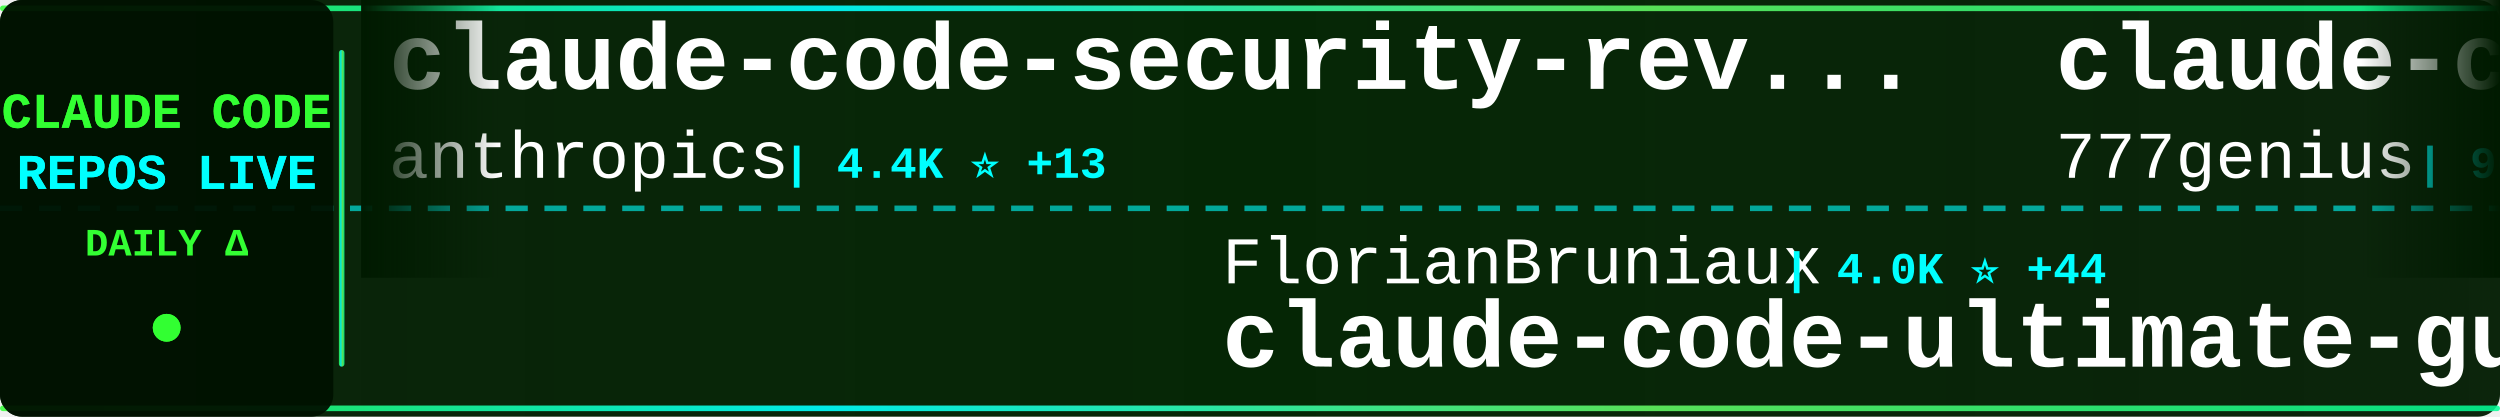
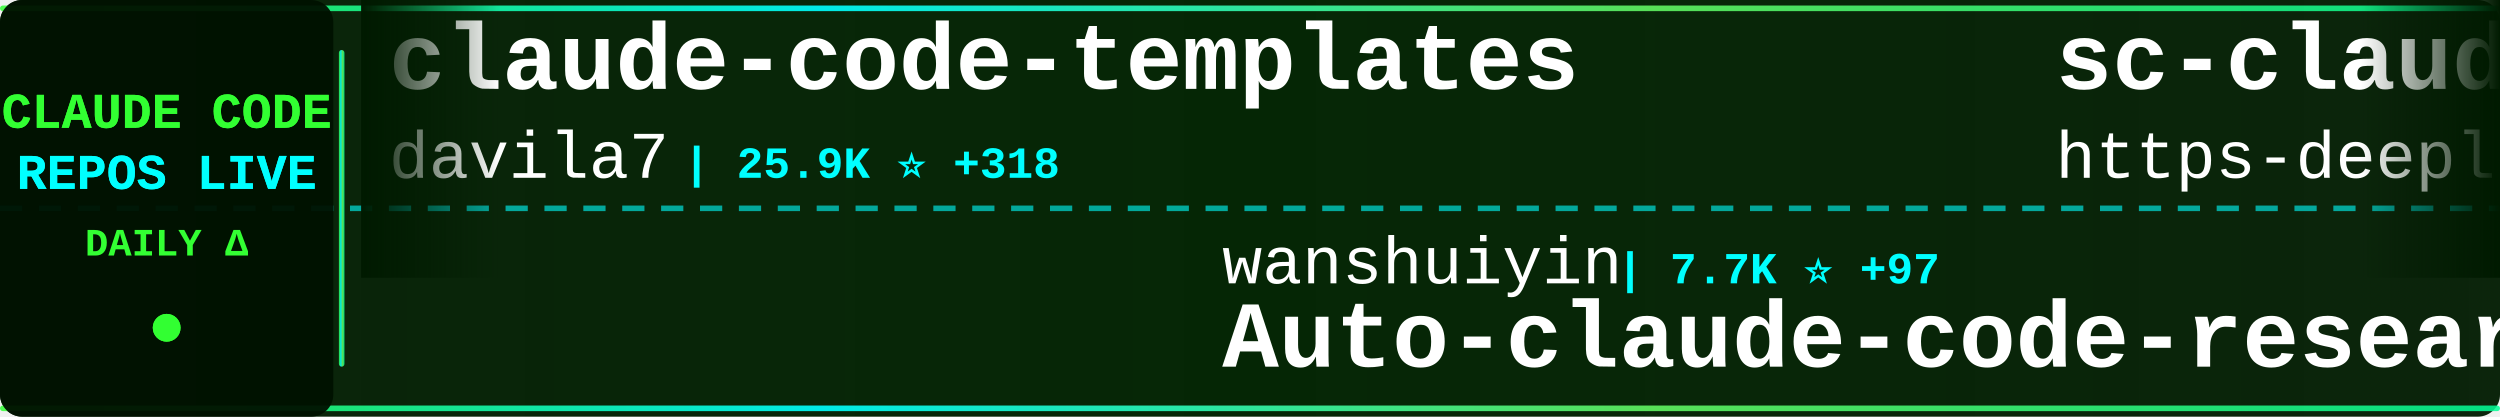
<svg xmlns="http://www.w3.org/2000/svg" width="900" height="150">
  <defs>
    <linearGradient id="tickerBg" x1="0%" y1="0%" x2="100%" y2="0%">
      <stop offset="0%" style="stop-color:#001a00;stop-opacity:0.95" />
      <stop offset="50%" style="stop-color:#002200;stop-opacity:0.98" />
      <stop offset="100%" style="stop-color:#001a00;stop-opacity:0.95" />
    </linearGradient>
    <linearGradient id="borderGrad" x1="0%" y1="0%" x2="100%" y2="0%">
      <stop offset="0%" style="stop-color:#33ff33;stop-opacity:0.85">
        <animate attributeName="stop-opacity" values="0.85;1;0.85" dur="2s" repeatCount="indefinite" />
      </stop>
      <stop offset="33%" style="stop-color:#00ffff;stop-opacity:0.9">
        <animate attributeName="stop-opacity" values="0.9;1;0.9" dur="2.2s" repeatCount="indefinite" />
      </stop>
      <stop offset="66%" style="stop-color:#66ff66;stop-opacity:0.85">
        <animate attributeName="stop-opacity" values="0.85;1;0.85" dur="1.8s" repeatCount="indefinite" />
      </stop>
      <stop offset="100%" style="stop-color:#00ff99;stop-opacity:0.85">
        <animate attributeName="stop-opacity" values="0.85;1;0.85" dur="2s" repeatCount="indefinite" />
      </stop>
    </linearGradient>
    <filter id="textGlow">
      <feGaussianBlur stdDeviation="0.1" result="coloredBlur" />
      <feMerge>
        <feMergeNode in="coloredBlur" />
        <feMergeNode in="SourceGraphic" />
      </feMerge>
    </filter>
    <filter id="metricGlow">
      <feGaussianBlur stdDeviation="0.2" result="coloredBlur" />
      <feMerge>
        <feMergeNode in="coloredBlur" />
        <feMergeNode in="SourceGraphic" />
      </feMerge>
    </filter>
    <linearGradient id="leftFade" x1="0%" y1="0%" x2="100%" y2="0%">
      <stop offset="0%" style="stop-color:#001a00;stop-opacity:1" />
      <stop offset="100%" style="stop-color:#001a00;stop-opacity:0" />
    </linearGradient>
    <linearGradient id="rightFade" x1="0%" y1="0%" x2="100%" y2="0%">
      <stop offset="0%" style="stop-color:#001a00;stop-opacity:0" />
      <stop offset="100%" style="stop-color:#001a00;stop-opacity:1" />
    </linearGradient>
  </defs>
  <rect width="900" height="150" fill="url(#tickerBg)" rx="8" />
  <rect x="0" y="2" width="900" height="2" fill="url(#borderGrad)" rx="1" />
  <rect x="0" y="146" width="900" height="2" fill="url(#borderGrad)" rx="1" />
  <line x1="0" y1="75" x2="900" y2="75" stroke="#00ffff" stroke-width="2" stroke-dasharray="8 6" opacity="0.6" />
  <rect x="0" y="0" width="120" height="150" fill="#001100" opacity="0.95" rx="8" />
  <text x="60" y="46" font-family="'Courier New', monospace" font-size="18" font-weight="bold" fill="#33ff33" text-anchor="middle" filter="url(#textGlow)">
    CLAUDE CODE
  </text>
  <text x="60" y="68" font-family="'Courier New', monospace" font-size="18" font-weight="bold" fill="#00ffff" text-anchor="middle" filter="url(#textGlow)">
    REPOS LIVE
  </text>
  <text x="60" y="92" font-family="'Courier New', monospace" font-size="14" font-weight="bold" fill="#33ff33" text-anchor="middle">
    DAILY Δ
  </text>
  <circle cx="60" cy="118" r="5" fill="#33ff33" filter="url(#metricGlow)">
    <animate attributeName="r" values="4;6;4" dur="1.5s" repeatCount="indefinite" />
    <animate attributeName="opacity" values="0.6;1;0.6" dur="1.5s" repeatCount="indefinite" />
  </circle>
  <rect x="122" y="18" width="2" height="114" fill="url(#borderGrad)" rx="1" />
  <clipPath id="tickerClip">
    <rect x="130" y="0" width="770" height="150" />
  </clipPath>
  <g clip-path="url(#tickerClip)">
    <g id="tickerItems">
      <animateTransform attributeName="transform" attributeType="XML" type="translate" from="0 0" to="-3000 0" dur="54s" repeatCount="indefinite" />
      <g transform="translate(0, 0)">
-         <text x="140" y="32" font-family="'Courier New', monospace" font-size="34" font-weight="bold" fill="#ffffff">claude-code-security-rev...</text>
-         <text x="140" y="64" font-family="'Courier New', monospace" font-size="24" font-weight="normal" fill="#ffffff" opacity="1.0">anthropics</text>
-         <text x="282" y="64" font-family="'Courier New', monospace" font-size="16" font-weight="bold" fill="#00ffff"> | 4.4K ⭐ +13</text>
+         <text x="140" y="32" font-family="'Courier New', monospace" font-size="34" font-weight="bold" fill="#ffffff">claude-code-templates</text>
+         <text x="140" y="64" font-family="'Courier New', monospace" font-size="24" font-weight="normal" fill="#ffffff" opacity="1.0">davila7</text>
+         <text x="246" y="64" font-family="'Courier New', monospace" font-size="16" font-weight="bold" fill="#00ffff"> | 25.9K ⭐ +318</text>
      </g>
      <g transform="translate(300, 0)">
-         <text x="140" y="102" font-family="'Courier New', monospace" font-size="24" font-weight="normal" fill="#ffffff" opacity="1.0">FlorianBruniaux</text>
-         <text x="342" y="102" font-family="'Courier New', monospace" font-size="16" font-weight="bold" fill="#00ffff"> | 4.0K ⭐ +44</text>
-         <text x="140" y="132" font-family="'Courier New', monospace" font-size="34" font-weight="bold" fill="#ffffff">claude-code-ultimate-gui...</text>
+         <text x="140" y="102" font-family="'Courier New', monospace" font-size="24" font-weight="normal" fill="#ffffff" opacity="1.0">wanshuiyin</text>
+         <text x="282" y="102" font-family="'Courier New', monospace" font-size="16" font-weight="bold" fill="#00ffff"> | 7.7K ⭐ +97</text>
+         <text x="140" y="132" font-family="'Courier New', monospace" font-size="34" font-weight="bold" fill="#ffffff">Auto-claude-code-researc...</text>
      </g>
      <g transform="translate(600, 0)">
-         <text x="140" y="32" font-family="'Courier New', monospace" font-size="34" font-weight="bold" fill="#ffffff">claude-code-source-code</text>
-         <text x="140" y="64" font-family="'Courier New', monospace" font-size="24" font-weight="normal" fill="#ffffff" opacity="1.0">777genius</text>
-         <text x="270" y="64" font-family="'Courier New', monospace" font-size="16" font-weight="bold" fill="#00ffff"> | 901 ⭐</text>
+         <text x="140" y="32" font-family="'Courier New', monospace" font-size="34" font-weight="bold" fill="#ffffff">sc-claude-code-files</text>
+         <text x="140" y="64" font-family="'Courier New', monospace" font-size="24" font-weight="normal" fill="#ffffff" opacity="1.0">https-deeplearning-ai</text>
+         <text x="414" y="64" font-family="'Courier New', monospace" font-size="16" font-weight="bold" fill="#00ffff"> | 498 ⭐ +2</text>
      </g>
      <g transform="translate(900, 0)">
-         <text x="140" y="102" font-family="'Courier New', monospace" font-size="24" font-weight="normal" fill="#ffffff" opacity="1.0">huangserva</text>
-         <text x="282" y="102" font-family="'Courier New', monospace" font-size="16" font-weight="bold" fill="#00ffff"> | 565 ⭐</text>
-         <text x="140" y="132" font-family="'Courier New', monospace" font-size="34" font-weight="bold" fill="#ffffff">claude-code-cli</text>
+         <text x="140" y="102" font-family="'Courier New', monospace" font-size="24" font-weight="normal" fill="#ffffff" opacity="1.0">fuergaosi233</text>
+         <text x="306" y="102" font-family="'Courier New', monospace" font-size="16" font-weight="bold" fill="#00ffff"> | 2.5K ⭐ +14</text>
+         <text x="140" y="132" font-family="'Courier New', monospace" font-size="34" font-weight="bold" fill="#ffffff">claude-code-proxy</text>
      </g>
      <g transform="translate(1200, 0)">
-         <text x="140" y="32" font-family="'Courier New', monospace" font-size="34" font-weight="bold" fill="#ffffff">claude-code</text>
-         <text x="140" y="64" font-family="'Courier New', monospace" font-size="24" font-weight="normal" fill="#ffffff" opacity="1.0">freestylefly</text>
-         <text x="306" y="64" font-family="'Courier New', monospace" font-size="16" font-weight="bold" fill="#00ffff"> | 125 ⭐ +1</text>
+         <text x="140" y="32" font-family="'Courier New', monospace" font-size="34" font-weight="bold" fill="#ffffff">claude-code-source</text>
+         <text x="140" y="64" font-family="'Courier New', monospace" font-size="24" font-weight="normal" fill="#ffffff" opacity="1.0">hangsman</text>
+         <text x="258" y="64" font-family="'Courier New', monospace" font-size="16" font-weight="bold" fill="#00ffff"> | 762 ⭐ +1</text>
      </g>
      <g transform="translate(1500, 0)">
-         <text x="140" y="102" font-family="'Courier New', monospace" font-size="24" font-weight="normal" fill="#ffffff" opacity="1.0">pedrohcgs</text>
-         <text x="270" y="102" font-family="'Courier New', monospace" font-size="16" font-weight="bold" fill="#00ffff"> | 998 ⭐ +7</text>
-         <text x="140" y="132" font-family="'Courier New', monospace" font-size="34" font-weight="bold" fill="#ffffff">claude-code-my-workflow</text>
+         <text x="140" y="102" font-family="'Courier New', monospace" font-size="24" font-weight="normal" fill="#ffffff" opacity="1.0">fazxes</text>
+         <text x="234" y="102" font-family="'Courier New', monospace" font-size="16" font-weight="bold" fill="#00ffff"> | 211 ⭐</text>
+         <text x="140" y="132" font-family="'Courier New', monospace" font-size="34" font-weight="bold" fill="#ffffff">Claude-code</text>
      </g>
      <g transform="translate(1800, 0)">
-         <text x="140" y="32" font-family="'Courier New', monospace" font-size="34" font-weight="bold" fill="#ffffff">claude-code-hooks-master...</text>
-         <text x="140" y="64" font-family="'Courier New', monospace" font-size="24" font-weight="normal" fill="#ffffff" opacity="1.0">disler</text>
-         <text x="234" y="64" font-family="'Courier New', monospace" font-size="16" font-weight="bold" fill="#00ffff"> | 3.6K ⭐ +9</text>
+         <text x="140" y="32" font-family="'Courier New', monospace" font-size="34" font-weight="bold" fill="#ffffff">CLIProxyAPI</text>
+         <text x="140" y="64" font-family="'Courier New', monospace" font-size="24" font-weight="normal" fill="#ffffff" opacity="1.0">router-for-me</text>
+         <text x="318" y="64" font-family="'Courier New', monospace" font-size="16" font-weight="bold" fill="#00ffff"> | 29.4K ⭐ +290</text>
      </g>
      <g transform="translate(2100, 0)">
-         <text x="140" y="102" font-family="'Courier New', monospace" font-size="24" font-weight="normal" fill="#ffffff" opacity="1.0">RishabhK103</text>
-         <text x="294" y="102" font-family="'Courier New', monospace" font-size="16" font-weight="bold" fill="#00ffff"> | 70 ⭐</text>
+         <text x="140" y="102" font-family="'Courier New', monospace" font-size="24" font-weight="normal" fill="#ffffff" opacity="1.0">lowcortisolprogrammer</text>
+         <text x="414" y="102" font-family="'Courier New', monospace" font-size="16" font-weight="bold" fill="#00ffff"> | 173 ⭐</text>
        <text x="140" y="132" font-family="'Courier New', monospace" font-size="34" font-weight="bold" fill="#ffffff">claude-code</text>
      </g>
      <g transform="translate(2400, 0)">
-         <text x="140" y="32" font-family="'Courier New', monospace" font-size="34" font-weight="bold" fill="#ffffff">claude-code</text>
-         <text x="140" y="64" font-family="'Courier New', monospace" font-size="24" font-weight="normal" fill="#ffffff" opacity="1.0">jarmuine</text>
-         <text x="258" y="64" font-family="'Courier New', monospace" font-size="16" font-weight="bold" fill="#00ffff"> | 2.1K ⭐ +4</text>
+         <text x="140" y="32" font-family="'Courier New', monospace" font-size="34" font-weight="bold" fill="#ffffff">claude-code-security-rev...</text>
+         <text x="140" y="64" font-family="'Courier New', monospace" font-size="24" font-weight="normal" fill="#ffffff" opacity="1.0">anthropics</text>
+         <text x="282" y="64" font-family="'Courier New', monospace" font-size="16" font-weight="bold" fill="#00ffff"> | 4.4K ⭐ +14</text>
      </g>
      <g transform="translate(2700, 0)">
-         <text x="140" y="102" font-family="'Courier New', monospace" font-size="24" font-weight="normal" fill="#ffffff" opacity="1.0">carlvellotti</text>
-         <text x="306" y="102" font-family="'Courier New', monospace" font-size="16" font-weight="bold" fill="#00ffff"> | 1.9K ⭐ +4</text>
-         <text x="140" y="132" font-family="'Courier New', monospace" font-size="34" font-weight="bold" fill="#ffffff">claude-code-pm-course</text>
+         <text x="140" y="102" font-family="'Courier New', monospace" font-size="24" font-weight="normal" fill="#ffffff" opacity="1.0">farion1231</text>
+         <text x="282" y="102" font-family="'Courier New', monospace" font-size="16" font-weight="bold" fill="#00ffff"> | 53.6K ⭐ +1.3K</text>
+         <text x="140" y="132" font-family="'Courier New', monospace" font-size="34" font-weight="bold" fill="#ffffff">cc-switch</text>
      </g>
      <g transform="translate(3000, 0)">
-         <text x="140" y="32" font-family="'Courier New', monospace" font-size="34" font-weight="bold" fill="#ffffff">claude-code-security-rev...</text>
-         <text x="140" y="64" font-family="'Courier New', monospace" font-size="24" font-weight="normal" fill="#ffffff" opacity="1.0">anthropics</text>
-         <text x="282" y="64" font-family="'Courier New', monospace" font-size="16" font-weight="bold" fill="#00ffff"> | 4.4K ⭐ +13</text>
+         <text x="140" y="32" font-family="'Courier New', monospace" font-size="34" font-weight="bold" fill="#ffffff">claude-code-templates</text>
+         <text x="140" y="64" font-family="'Courier New', monospace" font-size="24" font-weight="normal" fill="#ffffff" opacity="1.0">davila7</text>
+         <text x="246" y="64" font-family="'Courier New', monospace" font-size="16" font-weight="bold" fill="#00ffff"> | 25.9K ⭐ +318</text>
      </g>
      <g transform="translate(3300, 0)">
-         <text x="140" y="102" font-family="'Courier New', monospace" font-size="24" font-weight="normal" fill="#ffffff" opacity="1.0">FlorianBruniaux</text>
-         <text x="342" y="102" font-family="'Courier New', monospace" font-size="16" font-weight="bold" fill="#00ffff"> | 4.0K ⭐ +44</text>
-         <text x="140" y="132" font-family="'Courier New', monospace" font-size="34" font-weight="bold" fill="#ffffff">claude-code-ultimate-gui...</text>
+         <text x="140" y="102" font-family="'Courier New', monospace" font-size="24" font-weight="normal" fill="#ffffff" opacity="1.0">wanshuiyin</text>
+         <text x="282" y="102" font-family="'Courier New', monospace" font-size="16" font-weight="bold" fill="#00ffff"> | 7.7K ⭐ +97</text>
+         <text x="140" y="132" font-family="'Courier New', monospace" font-size="34" font-weight="bold" fill="#ffffff">Auto-claude-code-researc...</text>
      </g>
      <g transform="translate(3600, 0)">
-         <text x="140" y="32" font-family="'Courier New', monospace" font-size="34" font-weight="bold" fill="#ffffff">claude-code-source-code</text>
-         <text x="140" y="64" font-family="'Courier New', monospace" font-size="24" font-weight="normal" fill="#ffffff" opacity="1.0">777genius</text>
-         <text x="270" y="64" font-family="'Courier New', monospace" font-size="16" font-weight="bold" fill="#00ffff"> | 901 ⭐</text>
+         <text x="140" y="32" font-family="'Courier New', monospace" font-size="34" font-weight="bold" fill="#ffffff">sc-claude-code-files</text>
+         <text x="140" y="64" font-family="'Courier New', monospace" font-size="24" font-weight="normal" fill="#ffffff" opacity="1.0">https-deeplearning-ai</text>
+         <text x="414" y="64" font-family="'Courier New', monospace" font-size="16" font-weight="bold" fill="#00ffff"> | 498 ⭐ +2</text>
      </g>
      <g transform="translate(3900, 0)">
-         <text x="140" y="102" font-family="'Courier New', monospace" font-size="24" font-weight="normal" fill="#ffffff" opacity="1.0">huangserva</text>
-         <text x="282" y="102" font-family="'Courier New', monospace" font-size="16" font-weight="bold" fill="#00ffff"> | 565 ⭐</text>
-         <text x="140" y="132" font-family="'Courier New', monospace" font-size="34" font-weight="bold" fill="#ffffff">claude-code-cli</text>
+         <text x="140" y="102" font-family="'Courier New', monospace" font-size="24" font-weight="normal" fill="#ffffff" opacity="1.0">fuergaosi233</text>
+         <text x="306" y="102" font-family="'Courier New', monospace" font-size="16" font-weight="bold" fill="#00ffff"> | 2.5K ⭐ +14</text>
+         <text x="140" y="132" font-family="'Courier New', monospace" font-size="34" font-weight="bold" fill="#ffffff">claude-code-proxy</text>
      </g>
    </g>
  </g>
  <rect x="130" y="0" width="50" height="100" fill="url(#leftFade)" />
  <rect x="850" y="0" width="50" height="100" fill="url(#rightFade)" />
</svg>
